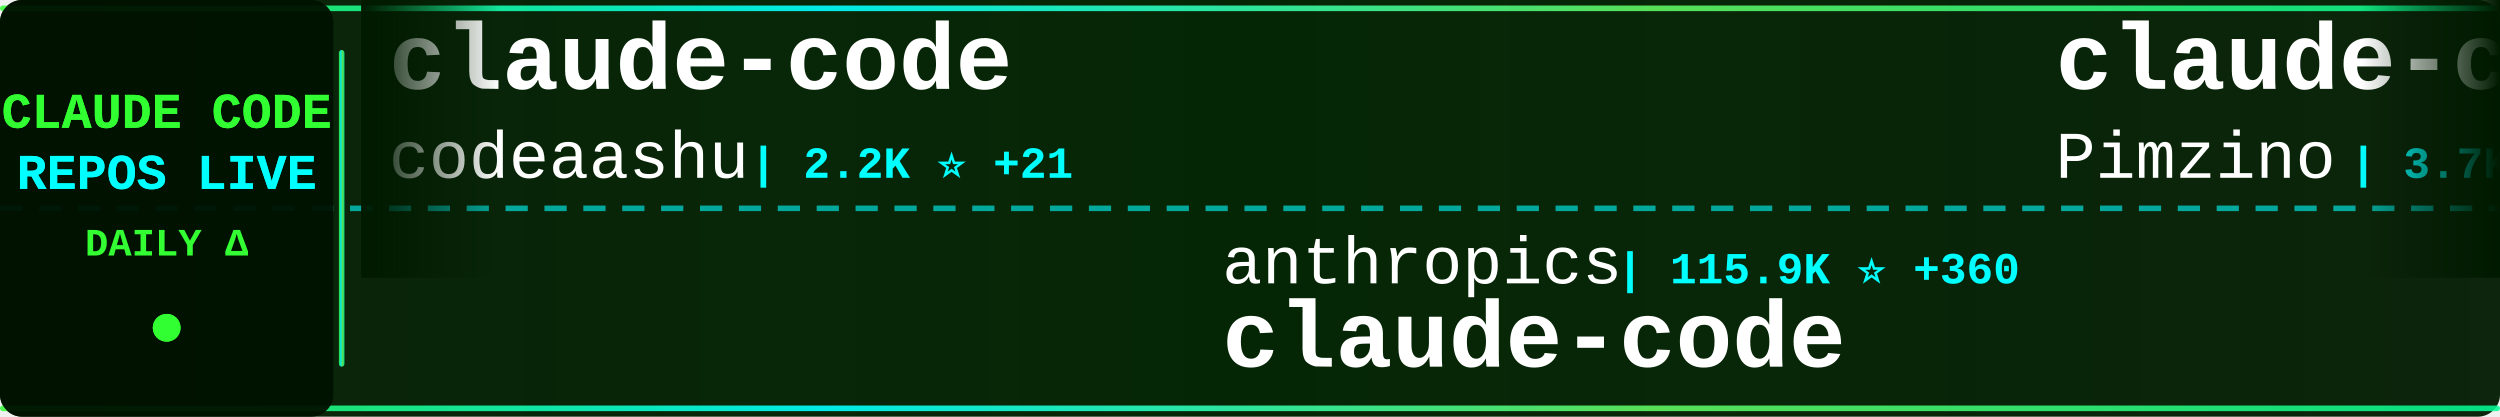
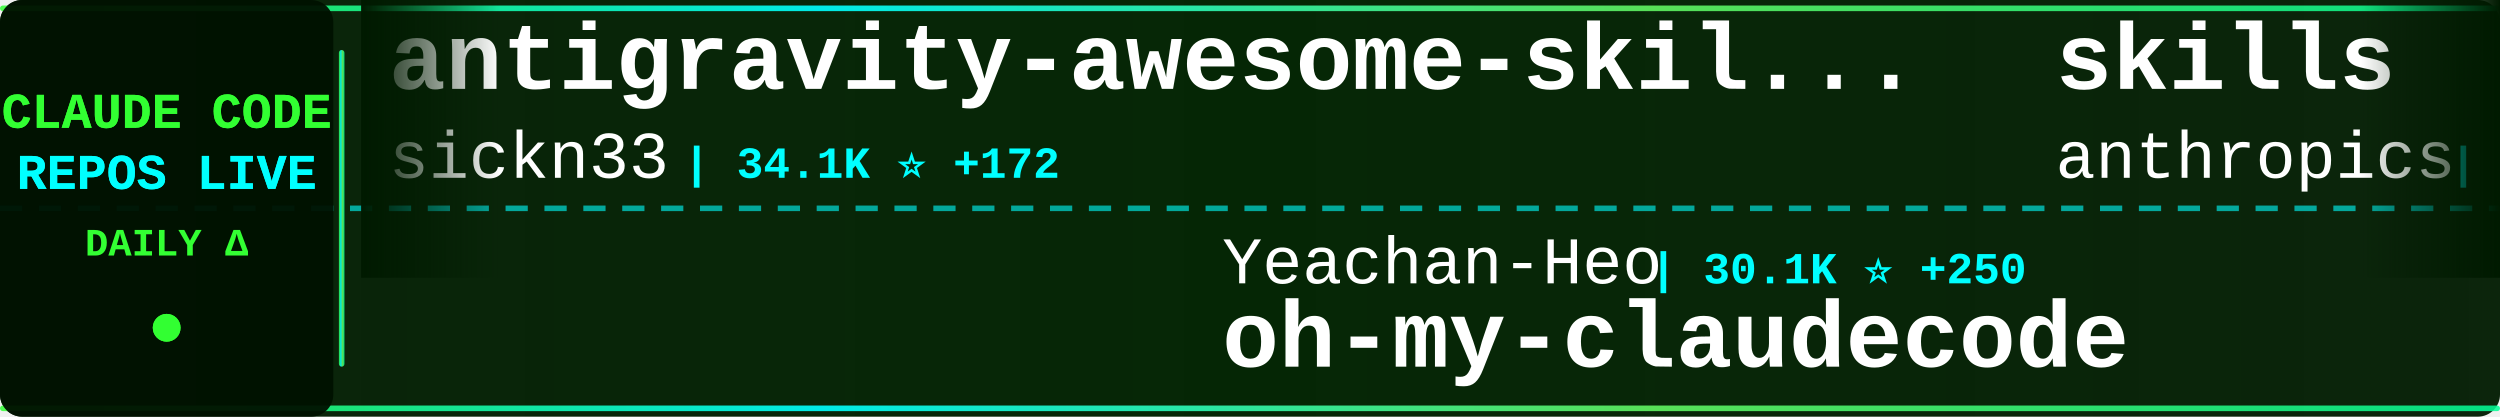
<svg xmlns="http://www.w3.org/2000/svg" width="900" height="150">
  <defs>
    <linearGradient id="tickerBg" x1="0%" y1="0%" x2="100%" y2="0%">
      <stop offset="0%" style="stop-color:#001a00;stop-opacity:0.95" />
      <stop offset="50%" style="stop-color:#002200;stop-opacity:0.98" />
      <stop offset="100%" style="stop-color:#001a00;stop-opacity:0.95" />
    </linearGradient>
    <linearGradient id="borderGrad" x1="0%" y1="0%" x2="100%" y2="0%">
      <stop offset="0%" style="stop-color:#33ff33;stop-opacity:0.85">
        <animate attributeName="stop-opacity" values="0.85;1;0.85" dur="2s" repeatCount="indefinite" />
      </stop>
      <stop offset="33%" style="stop-color:#00ffff;stop-opacity:0.9">
        <animate attributeName="stop-opacity" values="0.9;1;0.9" dur="2.2s" repeatCount="indefinite" />
      </stop>
      <stop offset="66%" style="stop-color:#66ff66;stop-opacity:0.85">
        <animate attributeName="stop-opacity" values="0.85;1;0.85" dur="1.8s" repeatCount="indefinite" />
      </stop>
      <stop offset="100%" style="stop-color:#00ff99;stop-opacity:0.85">
        <animate attributeName="stop-opacity" values="0.85;1;0.85" dur="2s" repeatCount="indefinite" />
      </stop>
    </linearGradient>
    <filter id="textGlow">
      <feGaussianBlur stdDeviation="0.1" result="coloredBlur" />
      <feMerge>
        <feMergeNode in="coloredBlur" />
        <feMergeNode in="SourceGraphic" />
      </feMerge>
    </filter>
    <filter id="metricGlow">
      <feGaussianBlur stdDeviation="0.2" result="coloredBlur" />
      <feMerge>
        <feMergeNode in="coloredBlur" />
        <feMergeNode in="SourceGraphic" />
      </feMerge>
    </filter>
    <linearGradient id="leftFade" x1="0%" y1="0%" x2="100%" y2="0%">
      <stop offset="0%" style="stop-color:#001a00;stop-opacity:1" />
      <stop offset="100%" style="stop-color:#001a00;stop-opacity:0" />
    </linearGradient>
    <linearGradient id="rightFade" x1="0%" y1="0%" x2="100%" y2="0%">
      <stop offset="0%" style="stop-color:#001a00;stop-opacity:0" />
      <stop offset="100%" style="stop-color:#001a00;stop-opacity:1" />
    </linearGradient>
  </defs>
  <rect width="900" height="150" fill="url(#tickerBg)" rx="8" />
  <rect x="0" y="2" width="900" height="2" fill="url(#borderGrad)" rx="1" />
  <rect x="0" y="146" width="900" height="2" fill="url(#borderGrad)" rx="1" />
  <line x1="0" y1="75" x2="900" y2="75" stroke="#00ffff" stroke-width="2" stroke-dasharray="8 6" opacity="0.6" />
  <rect x="0" y="0" width="120" height="150" fill="#001100" opacity="0.95" rx="8" />
  <text x="60" y="46" font-family="'Courier New', monospace" font-size="18" font-weight="bold" fill="#33ff33" text-anchor="middle" filter="url(#textGlow)">
    CLAUDE CODE
  </text>
  <text x="60" y="68" font-family="'Courier New', monospace" font-size="18" font-weight="bold" fill="#00ffff" text-anchor="middle" filter="url(#textGlow)">
    REPOS LIVE
  </text>
  <text x="60" y="92" font-family="'Courier New', monospace" font-size="14" font-weight="bold" fill="#33ff33" text-anchor="middle">
    DAILY Δ
  </text>
  <circle cx="60" cy="118" r="5" fill="#33ff33" filter="url(#metricGlow)">
    <animate attributeName="r" values="4;6;4" dur="1.5s" repeatCount="indefinite" />
    <animate attributeName="opacity" values="0.6;1;0.6" dur="1.5s" repeatCount="indefinite" />
  </circle>
  <rect x="122" y="18" width="2" height="114" fill="url(#borderGrad)" rx="1" />
  <clipPath id="tickerClip">
    <rect x="130" y="0" width="770" height="150" />
  </clipPath>
  <g clip-path="url(#tickerClip)">
    <g id="tickerItems">
      <animateTransform attributeName="transform" attributeType="XML" type="translate" from="0 0" to="-3000 0" dur="54s" repeatCount="indefinite" />
      <g transform="translate(0, 0)">
-         <text x="140" y="32" font-family="'Courier New', monospace" font-size="34" font-weight="bold" fill="#ffffff">claude-code</text>
-         <text x="140" y="64" font-family="'Courier New', monospace" font-size="24" font-weight="normal" fill="#ffffff" opacity="1.0">codeaashu</text>
-         <text x="270" y="64" font-family="'Courier New', monospace" font-size="16" font-weight="bold" fill="#00ffff"> | 2.2K ⭐ +21</text>
+         <text x="140" y="32" font-family="'Courier New', monospace" font-size="34" font-weight="bold" fill="#ffffff">antigravity-awesome-skil...</text>
+         <text x="140" y="64" font-family="'Courier New', monospace" font-size="24" font-weight="normal" fill="#ffffff" opacity="1.0">sickn33</text>
+         <text x="246" y="64" font-family="'Courier New', monospace" font-size="16" font-weight="bold" fill="#00ffff"> | 34.1K ⭐ +172</text>
      </g>
      <g transform="translate(300, 0)">
-         <text x="140" y="102" font-family="'Courier New', monospace" font-size="24" font-weight="normal" fill="#ffffff" opacity="1.0">anthropics</text>
-         <text x="282" y="102" font-family="'Courier New', monospace" font-size="16" font-weight="bold" fill="#00ffff"> | 115.9K ⭐ +360</text>
+         <text x="140" y="102" font-family="'Courier New', monospace" font-size="24" font-weight="normal" fill="#ffffff" opacity="1.0">Yeachan-Heo</text>
+         <text x="294" y="102" font-family="'Courier New', monospace" font-size="16" font-weight="bold" fill="#00ffff"> | 30.1K ⭐ +250</text>
+         <text x="140" y="132" font-family="'Courier New', monospace" font-size="34" font-weight="bold" fill="#ffffff">oh-my-claudecode</text>
+       </g>
+       <g transform="translate(600, 0)">
+         <text x="140" y="32" font-family="'Courier New', monospace" font-size="34" font-weight="bold" fill="#ffffff">skills</text>
+         <text x="140" y="64" font-family="'Courier New', monospace" font-size="24" font-weight="normal" fill="#ffffff" opacity="1.0">anthropics</text>
+         <text x="282" y="64" font-family="'Courier New', monospace" font-size="16" font-weight="bold" fill="#00ffff"> | 120.7K ⭐ +579</text>
+       </g>
+       <g transform="translate(900, 0)">
+         <text x="140" y="102" font-family="'Courier New', monospace" font-size="24" font-weight="normal" fill="#ffffff" opacity="1.0">shareAI-lab</text>
+         <text x="294" y="102" font-family="'Courier New', monospace" font-size="16" font-weight="bold" fill="#00ffff"> | 55.0K ⭐ +273</text>
+         <text x="140" y="132" font-family="'Courier New', monospace" font-size="34" font-weight="bold" fill="#ffffff">learn-claude-code</text>
+       </g>
+       <g transform="translate(1200, 0)">
+         <text x="140" y="32" font-family="'Courier New', monospace" font-size="34" font-weight="bold" fill="#ffffff">claude-code-showcase</text>
+         <text x="140" y="64" font-family="'Courier New', monospace" font-size="24" font-weight="normal" fill="#ffffff" opacity="1.0">ChrisWiles</text>
+         <text x="282" y="64" font-family="'Courier New', monospace" font-size="16" font-weight="bold" fill="#00ffff"> | 5.8K ⭐ +8</text>
+       </g>
+       <g transform="translate(1500, 0)">
+         <text x="140" y="102" font-family="'Courier New', monospace" font-size="24" font-weight="normal" fill="#ffffff" opacity="1.0">T-Lab-CUHKSZ</text>
+         <text x="306" y="102" font-family="'Courier New', monospace" font-size="16" font-weight="bold" fill="#00ffff"> | 288 ⭐ +2</text>
        <text x="140" y="132" font-family="'Courier New', monospace" font-size="34" font-weight="bold" fill="#ffffff">claude-code</text>
      </g>
-       <g transform="translate(600, 0)">
-         <text x="140" y="32" font-family="'Courier New', monospace" font-size="34" font-weight="bold" fill="#ffffff">claude-code-spec-workflo...</text>
-         <text x="140" y="64" font-family="'Courier New', monospace" font-size="24" font-weight="normal" fill="#ffffff" opacity="1.0">Pimzino</text>
-         <text x="246" y="64" font-family="'Courier New', monospace" font-size="16" font-weight="bold" fill="#00ffff"> | 3.7K ⭐ +5</text>
-       </g>
-       <g transform="translate(900, 0)">
-         <text x="140" y="102" font-family="'Courier New', monospace" font-size="24" font-weight="normal" fill="#ffffff" opacity="1.0">Windy3f3f3f3f</text>
-         <text x="318" y="102" font-family="'Courier New', monospace" font-size="16" font-weight="bold" fill="#00ffff"> | 1.9K ⭐ +13</text>
-         <text x="140" y="132" font-family="'Courier New', monospace" font-size="34" font-weight="bold" fill="#ffffff">how-claude-code-works</text>
-       </g>
-       <g transform="translate(1200, 0)">
-         <text x="140" y="32" font-family="'Courier New', monospace" font-size="34" font-weight="bold" fill="#ffffff">claude-code-source</text>
-         <text x="140" y="64" font-family="'Courier New', monospace" font-size="24" font-weight="normal" fill="#ffffff" opacity="1.0">JrCx7scC</text>
-         <text x="258" y="64" font-family="'Courier New', monospace" font-size="16" font-weight="bold" fill="#00ffff"> | 353 ⭐ +4</text>
-       </g>
-       <g transform="translate(1500, 0)">
-         <text x="140" y="102" font-family="'Courier New', monospace" font-size="24" font-weight="normal" fill="#ffffff" opacity="1.0">RichardAtCT</text>
-         <text x="294" y="102" font-family="'Courier New', monospace" font-size="16" font-weight="bold" fill="#00ffff"> | 2.5K ⭐ +9</text>
-         <text x="140" y="132" font-family="'Courier New', monospace" font-size="34" font-weight="bold" fill="#ffffff">claude-code-telegram</text>
-       </g>
      <g transform="translate(1800, 0)">
-         <text x="140" y="32" font-family="'Courier New', monospace" font-size="34" font-weight="bold" fill="#ffffff">claude-code-sourcemap</text>
-         <text x="140" y="64" font-family="'Courier New', monospace" font-size="24" font-weight="normal" fill="#ffffff" opacity="1.0">Hyper66666</text>
-         <text x="282" y="64" font-family="'Courier New', monospace" font-size="16" font-weight="bold" fill="#00ffff"> | 208 ⭐ +1</text>
+         <text x="140" y="32" font-family="'Courier New', monospace" font-size="34" font-weight="bold" fill="#ffffff">claude-code-webui</text>
+         <text x="140" y="64" font-family="'Courier New', monospace" font-size="24" font-weight="normal" fill="#ffffff" opacity="1.0">sugyan</text>
+         <text x="234" y="64" font-family="'Courier New', monospace" font-size="16" font-weight="bold" fill="#00ffff"> | 1.0K ⭐ +2</text>
      </g>
      <g transform="translate(2100, 0)">
-         <text x="140" y="102" font-family="'Courier New', monospace" font-size="24" font-weight="normal" fill="#ffffff" opacity="1.0">RishabhK103</text>
-         <text x="294" y="102" font-family="'Courier New', monospace" font-size="16" font-weight="bold" fill="#00ffff"> | 62 ⭐ +1</text>
-         <text x="140" y="132" font-family="'Courier New', monospace" font-size="34" font-weight="bold" fill="#ffffff">claude-code</text>
+         <text x="140" y="102" font-family="'Courier New', monospace" font-size="24" font-weight="normal" fill="#ffffff" opacity="1.0">777genius</text>
+         <text x="270" y="102" font-family="'Courier New', monospace" font-size="16" font-weight="bold" fill="#00ffff"> | 898 ⭐</text>
+         <text x="140" y="132" font-family="'Courier New', monospace" font-size="34" font-weight="bold" fill="#ffffff">claude-code-source-code</text>
      </g>
      <g transform="translate(2400, 0)">
-         <text x="140" y="32" font-family="'Courier New', monospace" font-size="34" font-weight="bold" fill="#ffffff">claude-code-settings</text>
-         <text x="140" y="64" font-family="'Courier New', monospace" font-size="24" font-weight="normal" fill="#ffffff" opacity="1.0">feiskyer</text>
-         <text x="258" y="64" font-family="'Courier New', monospace" font-size="16" font-weight="bold" fill="#00ffff"> | 1.4K ⭐ +3</text>
+         <text x="140" y="32" font-family="'Courier New', monospace" font-size="34" font-weight="bold" fill="#ffffff">claude-code-reverse</text>
+         <text x="140" y="64" font-family="'Courier New', monospace" font-size="24" font-weight="normal" fill="#ffffff" opacity="1.0">Yuyz0112</text>
+         <text x="258" y="64" font-family="'Courier New', monospace" font-size="16" font-weight="bold" fill="#00ffff"> | 2.4K ⭐ +1</text>
      </g>
      <g transform="translate(2700, 0)">
-         <text x="140" y="102" font-family="'Courier New', monospace" font-size="24" font-weight="normal" fill="#ffffff" opacity="1.0">anthropics</text>
-         <text x="282" y="102" font-family="'Courier New', monospace" font-size="16" font-weight="bold" fill="#00ffff"> | 7.2K ⭐ +17</text>
-         <text x="140" y="132" font-family="'Courier New', monospace" font-size="34" font-weight="bold" fill="#ffffff">claude-code-action</text>
+         <text x="140" y="102" font-family="'Courier New', monospace" font-size="24" font-weight="normal" fill="#ffffff" opacity="1.0">musistudio</text>
+         <text x="282" y="102" font-family="'Courier New', monospace" font-size="16" font-weight="bold" fill="#00ffff"> | 32.6K ⭐ +61</text>
+         <text x="140" y="132" font-family="'Courier New', monospace" font-size="34" font-weight="bold" fill="#ffffff">claude-code-router</text>
      </g>
      <g transform="translate(3000, 0)">
-         <text x="140" y="32" font-family="'Courier New', monospace" font-size="34" font-weight="bold" fill="#ffffff">claude-code</text>
-         <text x="140" y="64" font-family="'Courier New', monospace" font-size="24" font-weight="normal" fill="#ffffff" opacity="1.0">codeaashu</text>
-         <text x="270" y="64" font-family="'Courier New', monospace" font-size="16" font-weight="bold" fill="#00ffff"> | 2.2K ⭐ +21</text>
+         <text x="140" y="32" font-family="'Courier New', monospace" font-size="34" font-weight="bold" fill="#ffffff">antigravity-awesome-skil...</text>
+         <text x="140" y="64" font-family="'Courier New', monospace" font-size="24" font-weight="normal" fill="#ffffff" opacity="1.0">sickn33</text>
+         <text x="246" y="64" font-family="'Courier New', monospace" font-size="16" font-weight="bold" fill="#00ffff"> | 34.1K ⭐ +172</text>
      </g>
      <g transform="translate(3300, 0)">
-         <text x="140" y="102" font-family="'Courier New', monospace" font-size="24" font-weight="normal" fill="#ffffff" opacity="1.0">anthropics</text>
-         <text x="282" y="102" font-family="'Courier New', monospace" font-size="16" font-weight="bold" fill="#00ffff"> | 115.9K ⭐ +360</text>
-         <text x="140" y="132" font-family="'Courier New', monospace" font-size="34" font-weight="bold" fill="#ffffff">claude-code</text>
+         <text x="140" y="102" font-family="'Courier New', monospace" font-size="24" font-weight="normal" fill="#ffffff" opacity="1.0">Yeachan-Heo</text>
+         <text x="294" y="102" font-family="'Courier New', monospace" font-size="16" font-weight="bold" fill="#00ffff"> | 30.1K ⭐ +250</text>
+         <text x="140" y="132" font-family="'Courier New', monospace" font-size="34" font-weight="bold" fill="#ffffff">oh-my-claudecode</text>
      </g>
      <g transform="translate(3600, 0)">
-         <text x="140" y="32" font-family="'Courier New', monospace" font-size="34" font-weight="bold" fill="#ffffff">claude-code-spec-workflo...</text>
-         <text x="140" y="64" font-family="'Courier New', monospace" font-size="24" font-weight="normal" fill="#ffffff" opacity="1.0">Pimzino</text>
-         <text x="246" y="64" font-family="'Courier New', monospace" font-size="16" font-weight="bold" fill="#00ffff"> | 3.7K ⭐ +5</text>
+         <text x="140" y="32" font-family="'Courier New', monospace" font-size="34" font-weight="bold" fill="#ffffff">skills</text>
+         <text x="140" y="64" font-family="'Courier New', monospace" font-size="24" font-weight="normal" fill="#ffffff" opacity="1.0">anthropics</text>
+         <text x="282" y="64" font-family="'Courier New', monospace" font-size="16" font-weight="bold" fill="#00ffff"> | 120.7K ⭐ +579</text>
      </g>
      <g transform="translate(3900, 0)">
-         <text x="140" y="102" font-family="'Courier New', monospace" font-size="24" font-weight="normal" fill="#ffffff" opacity="1.0">Windy3f3f3f3f</text>
-         <text x="318" y="102" font-family="'Courier New', monospace" font-size="16" font-weight="bold" fill="#00ffff"> | 1.9K ⭐ +13</text>
-         <text x="140" y="132" font-family="'Courier New', monospace" font-size="34" font-weight="bold" fill="#ffffff">how-claude-code-works</text>
+         <text x="140" y="102" font-family="'Courier New', monospace" font-size="24" font-weight="normal" fill="#ffffff" opacity="1.0">shareAI-lab</text>
+         <text x="294" y="102" font-family="'Courier New', monospace" font-size="16" font-weight="bold" fill="#00ffff"> | 55.0K ⭐ +273</text>
+         <text x="140" y="132" font-family="'Courier New', monospace" font-size="34" font-weight="bold" fill="#ffffff">learn-claude-code</text>
      </g>
    </g>
  </g>
  <rect x="130" y="0" width="50" height="100" fill="url(#leftFade)" />
  <rect x="850" y="0" width="50" height="100" fill="url(#rightFade)" />
</svg>
